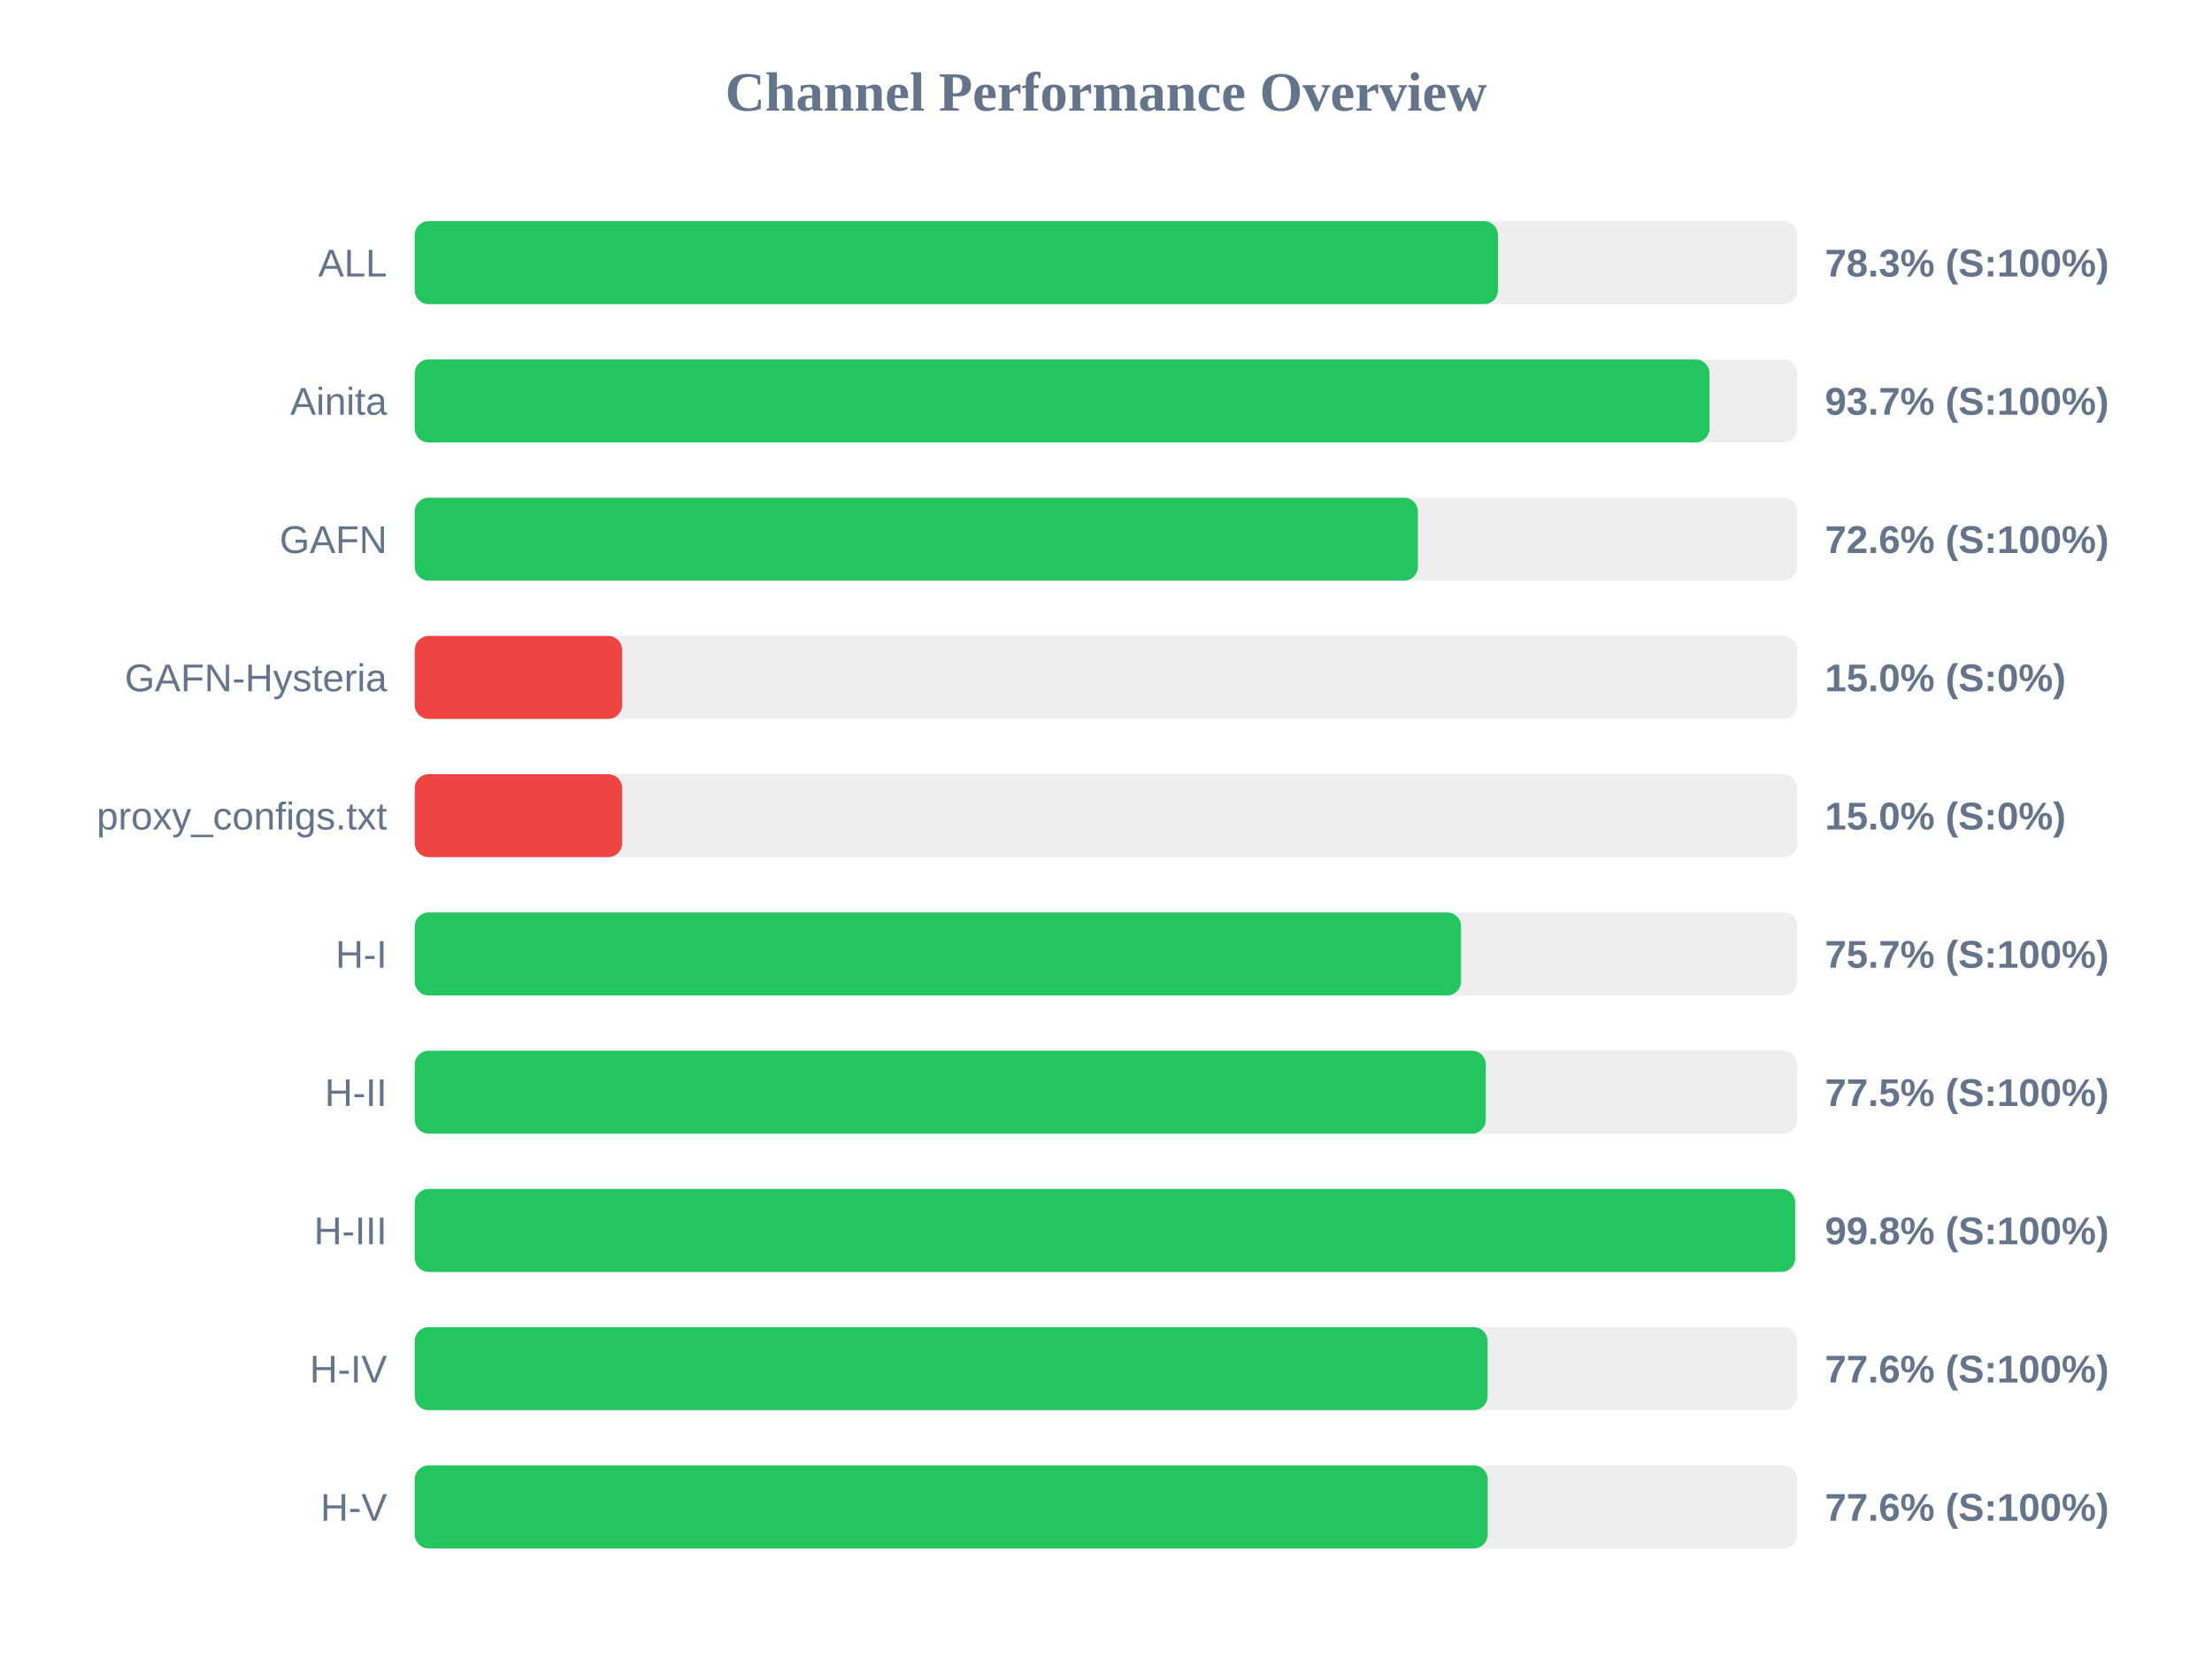
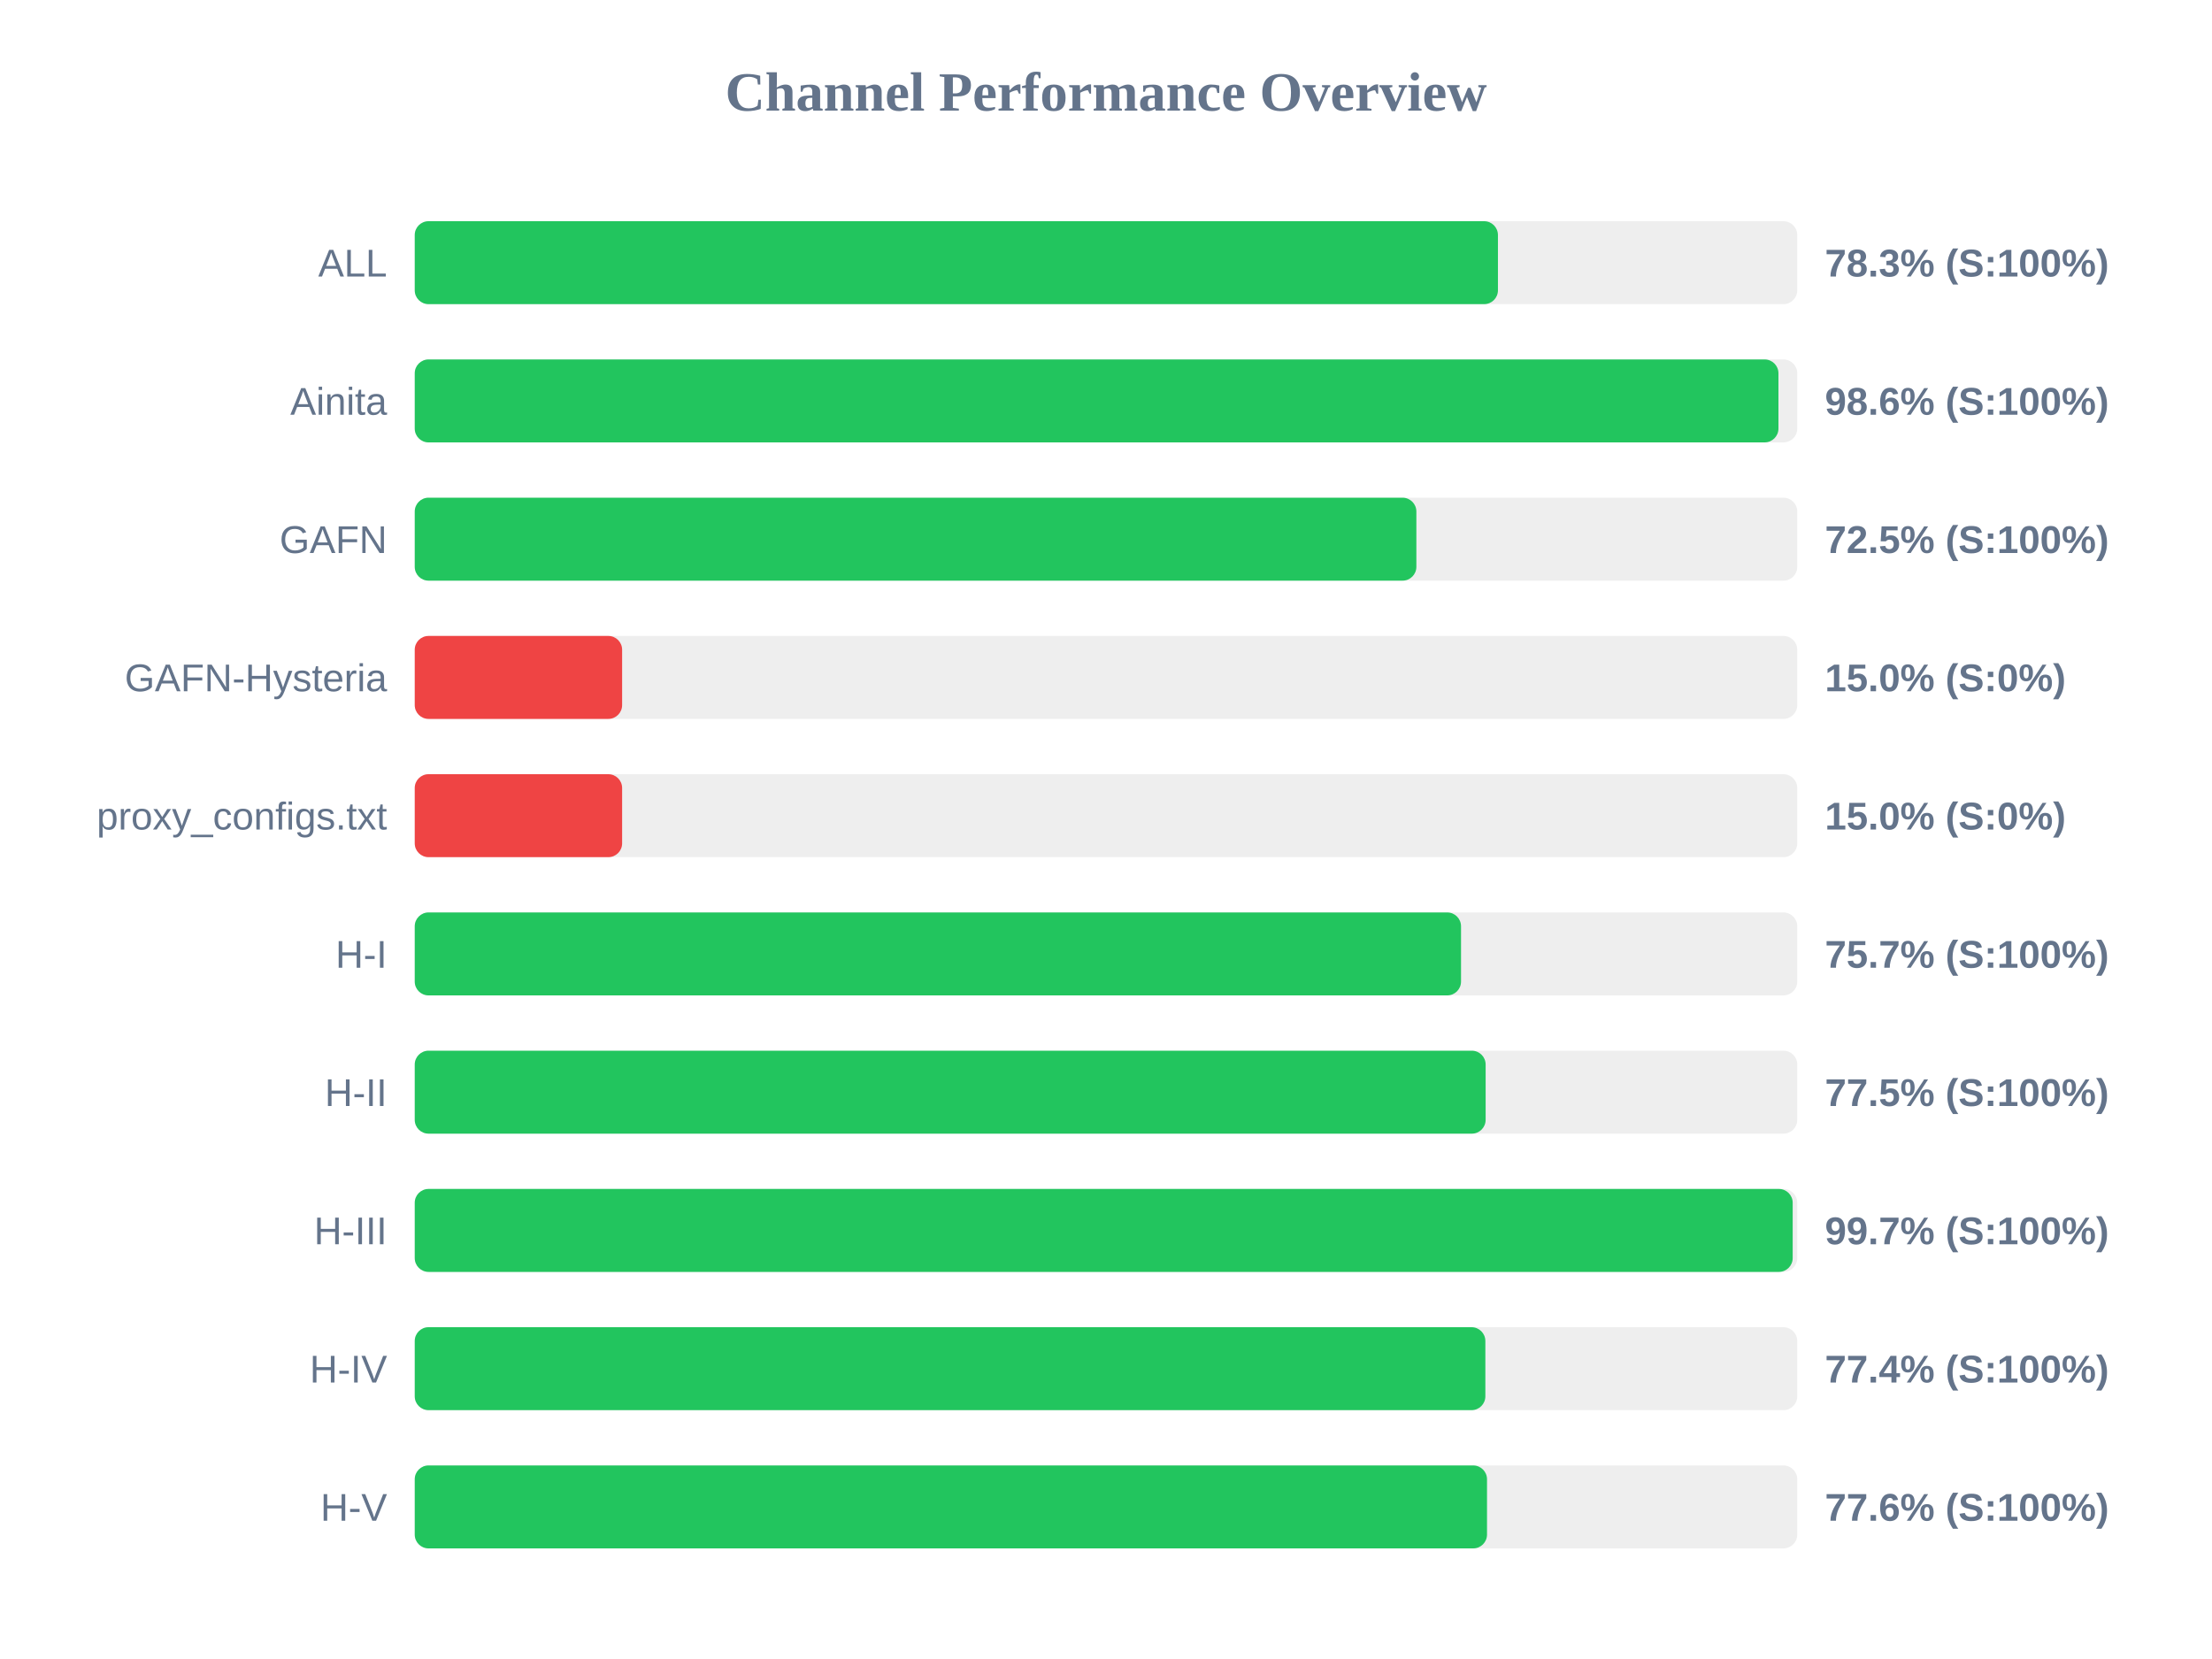
<svg xmlns="http://www.w3.org/2000/svg" width="800" height="600" version="1.1">
  <style>
        .row { font: 14px Arial; fill: #64748b; }
        .score { font: bold 14px Arial; fill: #64748b; }
    </style>
  <text x="400" y="40" text-anchor="middle" font-size="20px" font-weight="bold" fill="#64748b">Channel Performance Overview</text>
  <rect x="150" y="80" width="500" height="30" fill="#eee" rx="5" />
  <rect x="150" y="80" width="391.75" height="30" fill="#22c55e" rx="5" />
  <text x="140" y="100" text-anchor="end" class="row">ALL</text>
  <text x="660" y="100" text-anchor="start" class="score">78.3% (S:100%)</text>
  <rect x="150" y="130" width="500" height="30" fill="#eee" rx="5" />
-   <rect x="150" y="130" width="468.25" height="30" fill="#22c55e" rx="5" />
+   <rect x="150" y="130" width="493.2" height="30" fill="#22c55e" rx="5" />
  <text x="140" y="150" text-anchor="end" class="row">Ainita</text>
-   <text x="660" y="150" text-anchor="start" class="score">93.7% (S:100%)</text>
+   <text x="660" y="150" text-anchor="start" class="score">98.6% (S:100%)</text>
  <rect x="150" y="180" width="500" height="30" fill="#eee" rx="5" />
-   <rect x="150" y="180" width="362.8" height="30" fill="#22c55e" rx="5" />
+   <rect x="150" y="180" width="362.25" height="30" fill="#22c55e" rx="5" />
  <text x="140" y="200" text-anchor="end" class="row">GAFN</text>
-   <text x="660" y="200" text-anchor="start" class="score">72.6% (S:100%)</text>
+   <text x="660" y="200" text-anchor="start" class="score">72.5% (S:100%)</text>
  <rect x="150" y="230" width="500" height="30" fill="#eee" rx="5" />
  <rect x="150" y="230" width="75.0" height="30" fill="#ef4444" rx="5" />
  <text x="140" y="250" text-anchor="end" class="row">GAFN-Hysteria</text>
  <text x="660" y="250" text-anchor="start" class="score">15.0% (S:0%)</text>
  <rect x="150" y="280" width="500" height="30" fill="#eee" rx="5" />
  <rect x="150" y="280" width="75.0" height="30" fill="#ef4444" rx="5" />
  <text x="140" y="300" text-anchor="end" class="row">proxy_configs.txt</text>
  <text x="660" y="300" text-anchor="start" class="score">15.0% (S:0%)</text>
  <rect x="150" y="330" width="500" height="30" fill="#eee" rx="5" />
  <rect x="150" y="330" width="378.4" height="30" fill="#22c55e" rx="5" />
  <text x="140" y="350" text-anchor="end" class="row">H-I</text>
  <text x="660" y="350" text-anchor="start" class="score">75.7% (S:100%)</text>
  <rect x="150" y="380" width="500" height="30" fill="#eee" rx="5" />
-   <rect x="150" y="380" width="387.35" height="30" fill="#22c55e" rx="5" />
+   <rect x="150" y="380" width="387.3" height="30" fill="#22c55e" rx="5" />
  <text x="140" y="400" text-anchor="end" class="row">H-II</text>
  <text x="660" y="400" text-anchor="start" class="score">77.5% (S:100%)</text>
  <rect x="150" y="430" width="500" height="30" fill="#eee" rx="5" />
-   <rect x="150" y="430" width="499.25" height="30" fill="#22c55e" rx="5" />
+   <rect x="150" y="430" width="498.35" height="30" fill="#22c55e" rx="5" />
  <text x="140" y="450" text-anchor="end" class="row">H-III</text>
-   <text x="660" y="450" text-anchor="start" class="score">99.8% (S:100%)</text>
+   <text x="660" y="450" text-anchor="start" class="score">99.7% (S:100%)</text>
  <rect x="150" y="480" width="500" height="30" fill="#eee" rx="5" />
-   <rect x="150" y="480" width="388.0" height="30" fill="#22c55e" rx="5" />
+   <rect x="150" y="480" width="387.2" height="30" fill="#22c55e" rx="5" />
  <text x="140" y="500" text-anchor="end" class="row">H-IV</text>
-   <text x="660" y="500" text-anchor="start" class="score">77.6% (S:100%)</text>
+   <text x="660" y="500" text-anchor="start" class="score">77.4% (S:100%)</text>
  <rect x="150" y="530" width="500" height="30" fill="#eee" rx="5" />
-   <rect x="150" y="530" width="388.05" height="30" fill="#22c55e" rx="5" />
+   <rect x="150" y="530" width="387.8" height="30" fill="#22c55e" rx="5" />
  <text x="140" y="550" text-anchor="end" class="row">H-V</text>
  <text x="660" y="550" text-anchor="start" class="score">77.6% (S:100%)</text>
</svg>
